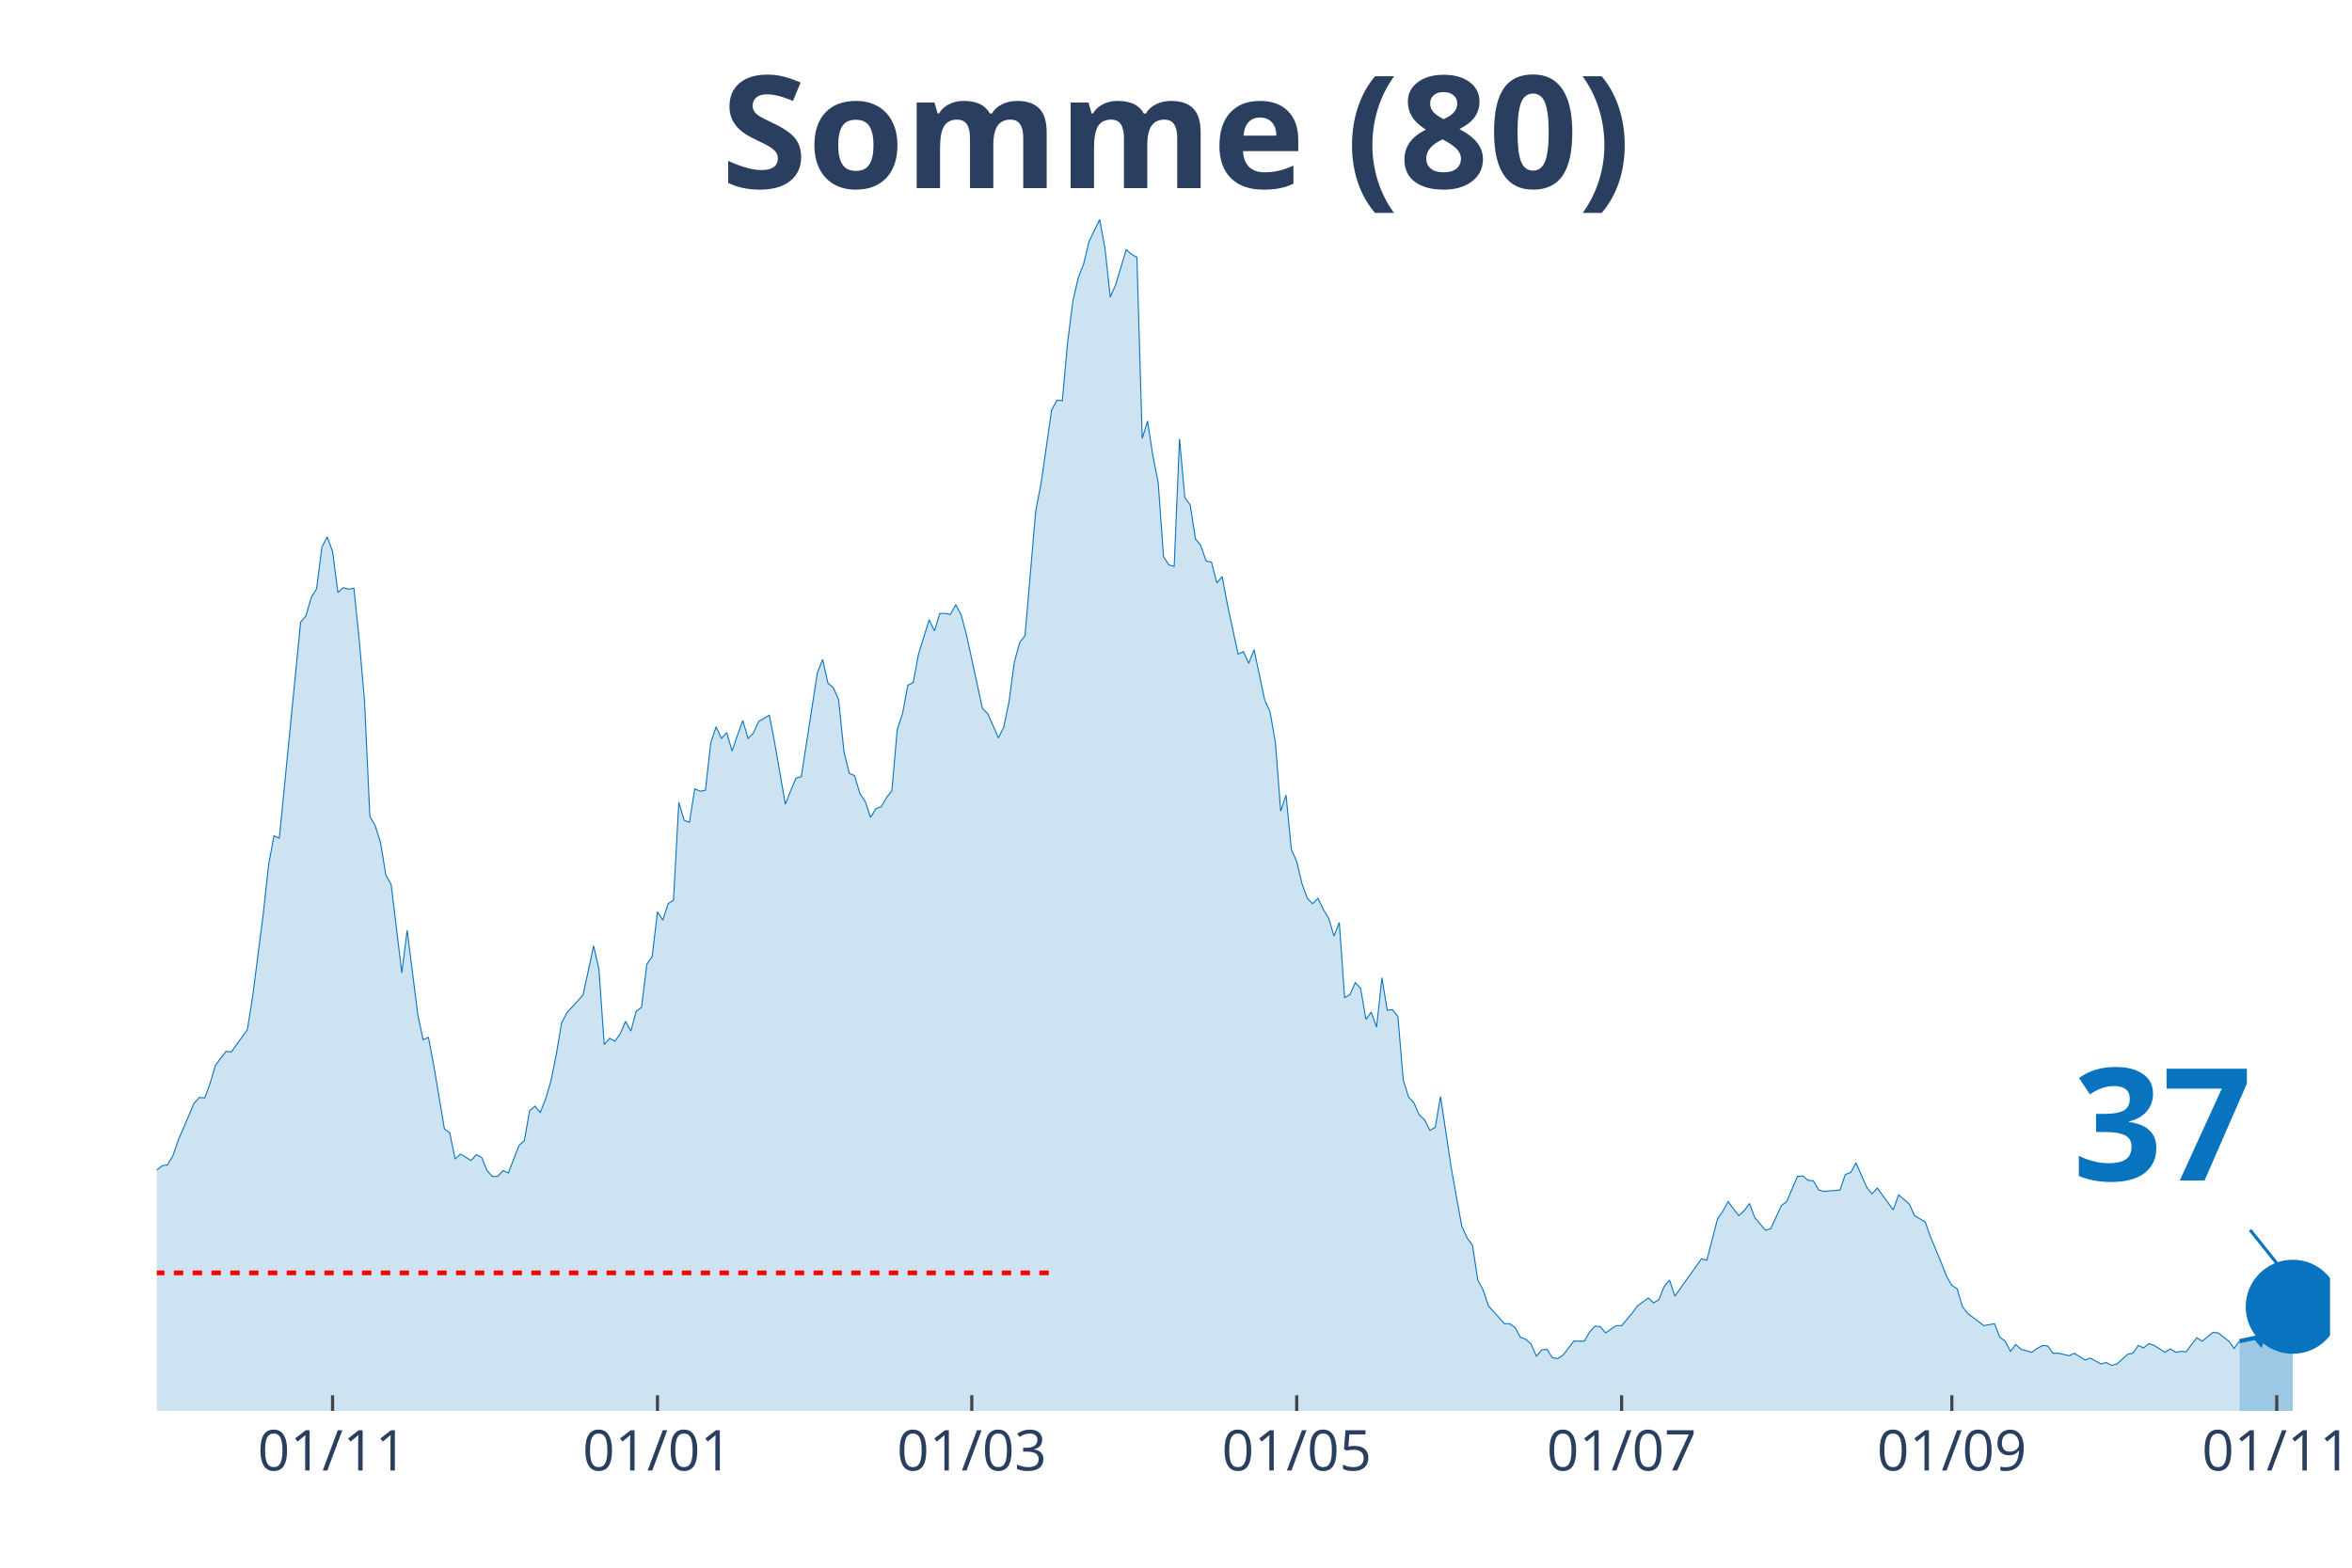
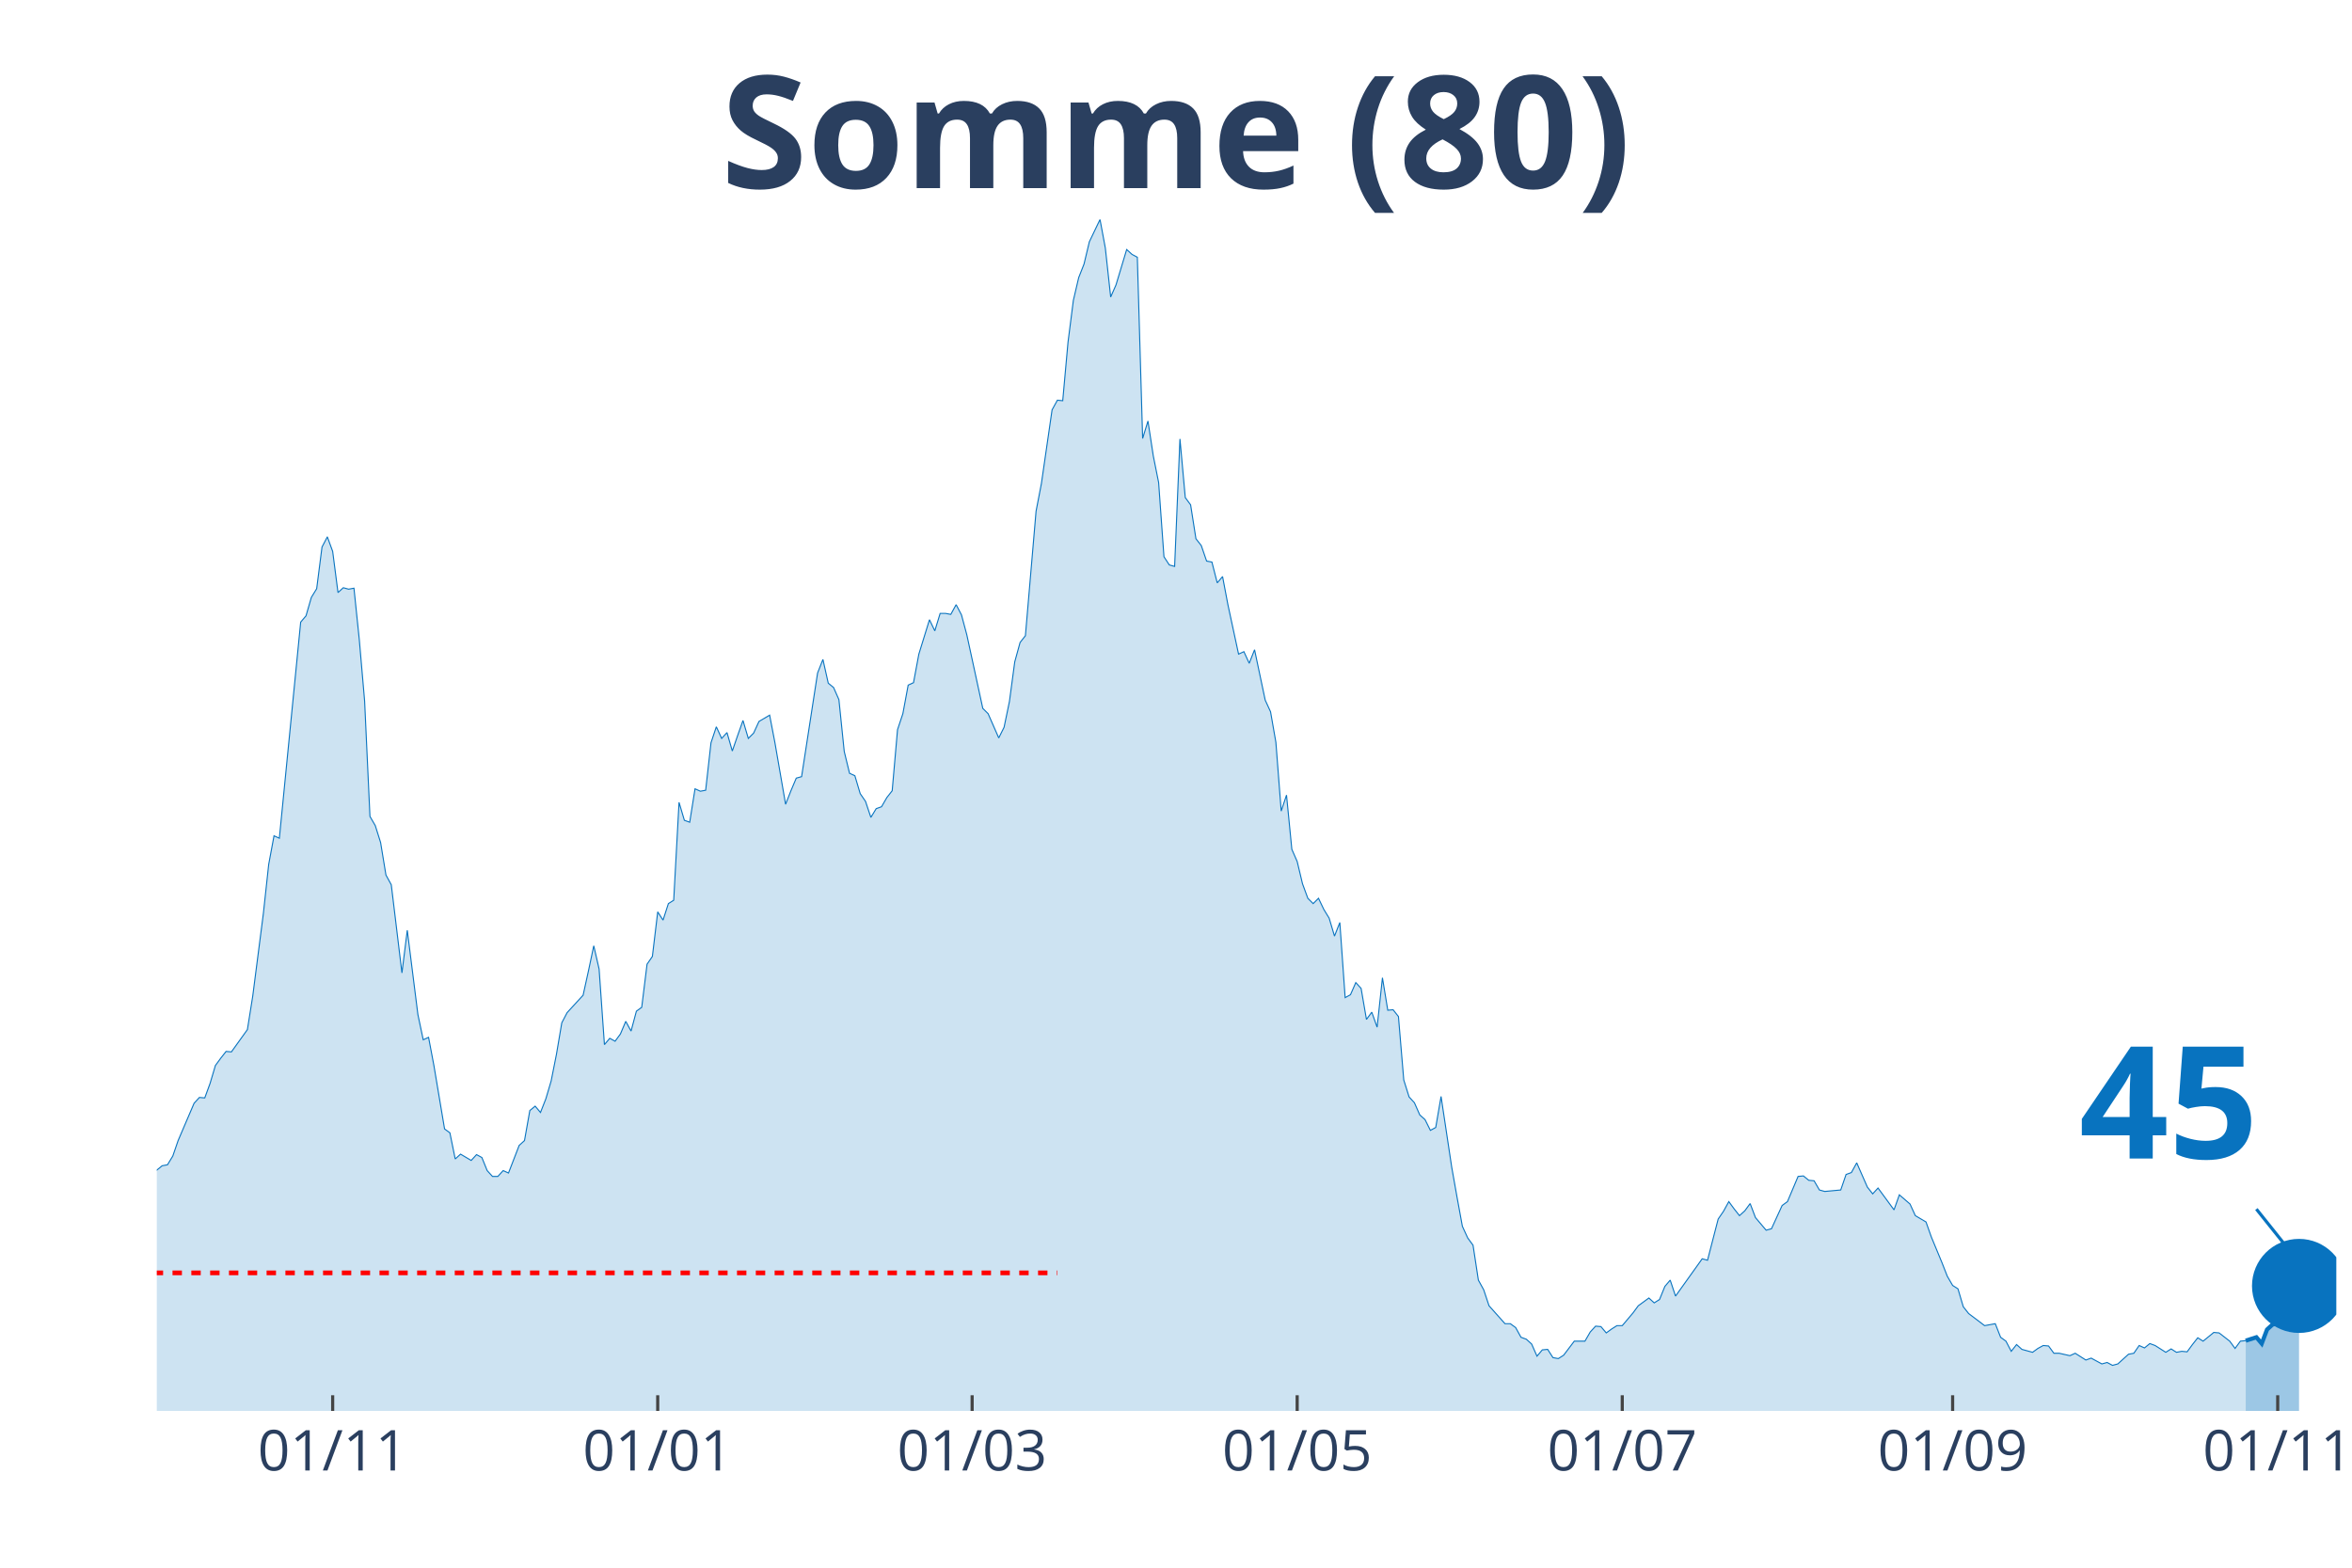
<svg xmlns="http://www.w3.org/2000/svg" class="main-svg" width="1125" height="750" style="" viewBox="0 0 750 500">
  <rect x="0" y="0" width="750" height="500" style="fill: rgb(0, 0, 0); fill-opacity: 0;" />
-   <defs id="defs-413c7e">
+   <defs id="defs-7f0d9c">
    <g class="clips">
-       <clipPath id="clip413c7exyplot" class="plotclip">
-         <rect width="693" height="380" />
+       <clipPath id="clip7f0d9cxyplot" class="plotclip">
+         <rect width="695" height="380" />
      </clipPath>
-       <clipPath class="axesclip" id="clip413c7ex">
-         <rect x="50" y="0" width="693" height="500" />
+       <clipPath class="axesclip" id="clip7f0d9cx">
+         <rect x="50" y="0" width="695" height="500" />
      </clipPath>
-       <clipPath class="axesclip" id="clip413c7ey">
+       <clipPath class="axesclip" id="clip7f0d9cy">
        <rect x="0" y="70" width="750" height="380" />
      </clipPath>
-       <clipPath class="axesclip" id="clip413c7exy">
-         <rect x="50" y="70" width="693" height="380" />
+       <clipPath class="axesclip" id="clip7f0d9cxy">
+         <rect x="50" y="70" width="695" height="380" />
      </clipPath>
    </g>
    <g class="gradients" />
  </defs>
  <g class="bglayer">
-     <rect class="bg" x="50" y="70" width="693" height="380" style="fill: rgb(0, 0, 0); fill-opacity: 0; stroke-width: 0;" />
+     <rect class="bg" x="50" y="70" width="695" height="380" style="fill: rgb(0, 0, 0); fill-opacity: 0; stroke-width: 0;" />
  </g>
  <g class="layer-below">
    <g class="imagelayer" />
    <g class="shapelayer" />
  </g>
  <g class="cartesianlayer">
    <g class="subplot xy">
      <g class="layer-subplot">
        <g class="shapelayer" />
        <g class="imagelayer" />
      </g>
      <g class="gridlayer">
        <g class="x">
-           <path class="xgrid crisp" transform="translate(106.05,0)" d="M0,70v380" style="stroke: rgb(255, 255, 255); stroke-opacity: 1; stroke-width: 1px;" />
-           <path class="xgrid crisp" transform="translate(209.66,0)" d="M0,70v380" style="stroke: rgb(255, 255, 255); stroke-opacity: 1; stroke-width: 1px;" />
-           <path class="xgrid crisp" transform="translate(309.88,0)" d="M0,70v380" style="stroke: rgb(255, 255, 255); stroke-opacity: 1; stroke-width: 1px;" />
-           <path class="xgrid crisp" transform="translate(413.49,0)" d="M0,70v380" style="stroke: rgb(255, 255, 255); stroke-opacity: 1; stroke-width: 1px;" />
-           <path class="xgrid crisp" transform="translate(517.1,0)" d="M0,70v380" style="stroke: rgb(255, 255, 255); stroke-opacity: 1; stroke-width: 1px;" />
-           <path class="xgrid crisp" transform="translate(622.4,0)" d="M0,70v380" style="stroke: rgb(255, 255, 255); stroke-opacity: 1; stroke-width: 1px;" />
-           <path class="xgrid crisp" transform="translate(726.01,0)" d="M0,70v380" style="stroke: rgb(255, 255, 255); stroke-opacity: 1; stroke-width: 1px;" />
+           <path class="xgrid crisp" transform="translate(106.08,0)" d="M0,70v380" style="stroke: rgb(255, 255, 255); stroke-opacity: 1; stroke-width: 1px;" />
+           <path class="xgrid crisp" transform="translate(209.73,0)" d="M0,70v380" style="stroke: rgb(255, 255, 255); stroke-opacity: 1; stroke-width: 1px;" />
+           <path class="xgrid crisp" transform="translate(309.99,0)" d="M0,70v380" style="stroke: rgb(255, 255, 255); stroke-opacity: 1; stroke-width: 1px;" />
+           <path class="xgrid crisp" transform="translate(413.64,0)" d="M0,70v380" style="stroke: rgb(255, 255, 255); stroke-opacity: 1; stroke-width: 1px;" />
+           <path class="xgrid crisp" transform="translate(517.3,0)" d="M0,70v380" style="stroke: rgb(255, 255, 255); stroke-opacity: 1; stroke-width: 1px;" />
+           <path class="xgrid crisp" transform="translate(622.65,0)" d="M0,70v380" style="stroke: rgb(255, 255, 255); stroke-opacity: 1; stroke-width: 1px;" />
+           <path class="xgrid crisp" transform="translate(726.31,0)" d="M0,70v380" style="stroke: rgb(255, 255, 255); stroke-opacity: 1; stroke-width: 1px;" />
        </g>
        <g class="y" />
      </g>
      <g class="zerolinelayer" />
      <path class="xlines-below" />
      <path class="ylines-below" />
      <g class="overlines-below" />
      <g class="xaxislayer-below" />
      <g class="yaxislayer-below" />
      <g class="overaxes-below" />
-       <g class="plot" transform="translate(50, 70)" clip-path="url('#clip413c7exyplot')">
+       <g class="plot" transform="translate(50, 70)" clip-path="url('#clip7f0d9cxyplot')">
        <g class="scatterlayer mlayer">
-           <g class="trace scatter traceb0be19" style="stroke-miterlimit: 2;">
+           <g class="trace scatter traceffcf57" style="stroke-miterlimit: 2;">
            <g class="fills">
              <g>
-                 <path class="js-fill" d="M664.13,380L-231,380L-231,371.66L-219.11,374.9L-217.41,373.2L-208.92,374.59L-207.22,375.52L-202.12,376.91L-200.43,376.91L-173.25,378.3L-171.55,378.76L-149.47,378.61L-147.77,378.45L-130.79,378.76L-129.09,379.07L-108.71,377.22L-107.01,376.45L-100.21,375.36L-98.51,374.44L-88.32,376.14L-86.62,376.91L-79.83,376.6L-78.13,376.29L-69.64,372.12L-67.94,372.27L-59.45,367.33L-57.75,366.86L-52.65,365.78L-50.96,361.15L-45.86,349.56L-44.16,349.09L-37.37,334.1L-35.67,337.35L-32.27,337.04L-30.57,333.33L-25.48,319.73L-23.78,314.94L-20.38,314.32L-18.68,308.76L-16.99,300.72L-15.29,301.96L-13.59,301.81L-11.89,298.41L-8.49,298.71L-6.79,296.71L-5.1,304.9L-3.4,305.21L-1.7,305.36L0,303.2L1.7,301.81L3.4,301.5L5.1,298.71L6.79,293.77L11.89,281.87L13.59,280.02L15.29,280.17L16.99,275.53L18.68,269.82L20.38,267.5L22.08,265.34L23.78,265.49L28.88,258.38L30.57,247.72L33.97,221.29L35.67,205.69L37.37,196.57L39.07,197.34L45.86,128.42L47.56,126.41L49.26,120.54L50.96,117.76L52.65,104.47L54.35,101.22L56.05,105.86L57.75,118.99L59.45,117.45L61.15,117.91L62.85,117.6L64.54,133.98L66.24,153.61L67.94,190.39L69.64,193.32L71.34,198.73L73.04,209.08L74.74,212.18L78.13,240.3L79.83,226.7L83.23,253.59L84.93,261.63L86.63,260.85L88.32,269.82L91.72,290.06L93.42,291.3L95.12,299.64L96.82,298.1L100.21,300.11L101.91,298.25L103.61,299.18L105.31,303.35L107.01,305.21L108.71,305.21L110.4,303.35L112.1,304.12L115.5,295.32L117.2,293.77L118.9,284.19L120.6,282.8L122.29,284.81L123.99,280.48L125.69,274.76L127.39,266.26L129.09,256.22L130.79,252.97L135.88,247.41L137.58,239.68L139.28,231.65L140.98,239.06L142.68,263.17L144.38,261.16L146.07,262.09L147.77,259.77L149.47,255.75L151.17,258.85L152.87,252.51L154.57,251.27L156.26,237.52L157.96,235.05L159.66,220.83L161.36,223.46L163.06,218.2L164.76,217.12L166.46,185.9L168.15,191.62L169.85,192.24L171.55,181.58L173.25,182.35L174.95,182.04L176.65,166.9L178.35,161.8L180.04,165.51L181.74,163.65L183.44,169.52L185.14,164.58L186.84,159.79L188.54,165.51L190.24,163.81L191.93,160.1L195.33,158.09L197.03,166.9L200.43,186.52L202.13,182.2L203.82,178.18L205.52,177.71L210.62,144.64L212.32,140.32L214.01,147.89L215.71,149.28L217.41,153.14L219.11,169.68L220.81,176.63L222.51,177.41L224.21,183.12L225.9,185.6L227.6,190.7L229.3,187.91L231,187.3L232.7,184.36L234.4,182.2L236.1,162.72L237.79,157.63L239.49,148.51L241.19,147.73L242.89,138.62L246.29,127.65L247.99,131.2L249.68,125.64L251.38,125.64L253.08,125.95L254.78,122.85L256.48,126.1L258.18,132.44L263.27,155.93L264.97,157.63L268.37,165.35L270.07,161.95L271.76,153.76L273.46,141.09L275.16,134.91L276.86,132.75L280.26,93.03L281.96,84.22L285.35,60.73L287.05,57.64L288.75,57.8L290.45,39.1L292.15,25.81L293.85,18.54L295.54,14.22L297.24,7.11L300.64,0L302.34,9.12L304.04,24.73L305.74,20.86L309.13,9.58L310.83,11.13L312.53,12.05L314.23,69.85L315.93,64.29L317.63,75.41L319.32,83.91L321.02,107.56L322.72,110.18L324.42,110.65L326.12,70L327.82,88.7L329.51,91.02L331.21,101.84L332.91,104L334.61,108.95L336.31,109.26L338.01,115.9L339.71,113.89L341.4,122.85L344.8,138.62L346.5,137.84L348.2,141.55L349.9,137.23L353.29,153.3L354.99,157.01L356.69,166.74L358.39,188.69L360.09,183.59L361.79,200.89L363.49,204.76L365.18,211.87L366.88,216.5L368.58,218.2L370.28,216.5L371.98,220.06L373.68,222.84L375.38,228.56L377.07,224.23L378.77,248.18L380.47,247.25L382.17,243.39L383.87,245.25L385.57,255.14L387.26,252.82L388.96,257.61L390.66,241.85L392.36,252.2L394.06,252.05L395.76,254.21L397.46,274.45L399.15,279.86L400.85,281.72L402.55,285.58L404.25,287.12L405.95,290.52L407.65,289.6L409.35,279.71L412.74,302.27L414.44,311.85L416.14,321.12L417.84,324.83L419.54,327.15L421.24,338.28L422.93,341.37L424.63,346.47L429.73,352.18L431.43,352.18L433.13,353.42L434.82,356.51L436.52,357.13L438.22,358.67L439.92,362.54L441.62,360.53L443.32,360.37L445.01,363L446.71,363.31L448.41,362.23L451.81,357.75L453.51,357.75L455.21,357.75L456.9,354.81L458.6,352.96L460.3,353.11L462,355.12L463.7,353.88L465.4,352.8L467.1,352.8L470.49,348.78L472.19,346.47L475.59,343.99L477.29,345.54L478.99,344.46L480.68,340.28L482.38,338.28L484.08,343.38L492.57,331.48L494.27,331.94L497.67,318.8L499.37,316.33L501.07,313.24L502.76,315.56L504.46,317.72L506.16,316.18L507.86,313.86L509.56,318.34L512.96,322.36L514.65,321.9L518.05,314.48L519.75,313.24L523.15,305.21L524.85,305.05L526.54,306.44L528.24,306.6L529.94,309.53L531.64,310L536.74,309.53L538.43,304.59L540.13,303.97L541.83,300.88L545.23,308.61L546.93,310.77L548.63,308.91L550.32,311.23L553.72,315.87L555.42,311.08L558.82,314.01L560.51,317.72L563.91,319.73L565.61,324.52L569.01,332.71L570.71,337.04L572.4,339.98L574.1,341.06L575.8,346.78L577.5,348.94L582.6,352.8L584.29,352.49L585.99,352.18L587.69,356.51L589.39,357.75L591.09,360.99L592.79,358.83L594.49,360.37L597.88,361.3L599.58,360.07L601.28,359.14L602.98,359.29L604.68,361.61L606.38,361.61L609.77,362.38L611.47,361.61L614.87,363.77L616.57,363.16L619.96,365.01L621.66,364.55L623.36,365.47L625.06,365.01L628.46,361.92L630.15,361.61L631.85,359.14L633.55,359.91L635.25,358.52L636.95,359.14L640.35,361.3L642.04,360.22L643.74,361.3L645.44,360.99L647.14,361.15L648.84,358.83L650.54,356.67L652.24,357.75L655.63,354.97L657.33,355.12L660.73,357.75L662.43,360.07L664.13,357.75" style="fill: rgb(8, 115, 191); fill-opacity: 0.2; stroke-width: 0;" />
+                 <path class="js-fill" d="M666.11,380L-231.1,380L-231.1,371.66L-219.21,374.9L-217.51,373.2L-209.01,374.59L-207.31,375.52L-202.21,376.91L-200.51,376.91L-173.33,378.3L-171.63,378.76L-149.54,378.61L-147.84,378.45L-130.84,378.76L-129.14,379.07L-108.75,377.22L-107.05,376.45L-100.26,375.36L-98.56,374.44L-88.36,376.14L-86.66,376.91L-79.87,376.6L-78.17,376.29L-69.67,372.12L-67.97,372.27L-59.47,367.33L-57.78,366.86L-52.68,365.78L-50.98,361.15L-45.88,349.56L-44.18,349.09L-37.38,334.1L-35.68,337.35L-32.29,337.04L-30.59,333.33L-25.49,319.73L-23.79,314.94L-20.39,314.32L-18.69,308.76L-16.99,300.72L-15.29,301.96L-13.59,301.81L-11.89,298.41L-8.5,298.71L-6.8,296.71L-5.1,304.9L-3.4,305.21L-1.7,305.36L0,303.2L1.7,301.81L3.4,301.5L5.1,298.71L6.8,293.77L11.89,281.87L13.59,280.02L15.29,280.17L16.99,275.53L18.69,269.82L20.39,267.5L22.09,265.34L23.79,265.49L28.89,258.38L30.59,247.72L33.99,221.29L35.68,205.69L37.38,196.57L39.08,197.34L45.88,128.42L47.58,126.41L49.28,120.54L50.98,117.76L52.68,104.47L54.38,101.22L56.08,105.86L57.78,118.99L59.47,117.45L61.17,117.91L62.87,117.6L64.57,133.98L66.27,153.61L67.97,190.39L69.67,193.32L71.37,198.73L73.07,209.08L74.77,212.18L78.17,240.3L79.87,226.7L83.26,253.59L84.96,261.63L86.66,260.85L88.36,269.82L91.76,290.06L93.46,291.3L95.16,299.64L96.86,298.1L100.26,300.11L101.96,298.25L103.66,299.18L105.35,303.35L107.05,305.21L108.75,305.21L110.45,303.35L112.15,304.12L115.55,295.32L117.25,293.77L118.95,284.19L120.65,282.8L122.35,284.81L124.05,280.48L125.75,274.76L127.44,266.26L129.14,256.22L130.84,252.97L135.94,247.41L137.64,239.68L139.34,231.65L141.04,239.06L142.74,263.17L144.44,261.16L146.14,262.09L147.84,259.77L149.54,255.75L151.23,258.85L152.93,252.51L154.63,251.27L156.33,237.52L158.03,235.05L159.73,220.83L161.43,223.46L163.13,218.2L164.83,217.12L166.53,185.9L168.23,191.62L169.93,192.24L171.63,181.58L173.33,182.35L175.02,182.04L176.72,166.9L178.42,161.8L180.12,165.51L181.82,163.65L183.52,169.52L185.22,164.58L186.92,159.79L188.62,165.51L190.32,163.81L192.02,160.1L195.42,158.09L197.11,166.9L200.51,186.52L202.21,182.2L203.91,178.18L205.61,177.71L210.71,144.64L212.41,140.32L214.11,147.89L215.81,149.28L217.51,153.14L219.21,169.68L220.9,176.63L222.6,177.41L224.3,183.12L226,185.6L227.7,190.7L229.4,187.91L231.1,187.3L232.8,184.36L234.5,182.2L236.2,162.72L237.9,157.63L239.6,148.51L241.3,147.73L243,138.62L246.39,127.65L248.09,131.2L249.79,125.64L251.49,125.64L253.19,125.95L254.89,122.85L256.59,126.1L258.29,132.44L263.39,155.93L265.09,157.63L268.48,165.35L270.18,161.95L271.88,153.76L273.58,141.09L275.28,134.91L276.98,132.75L280.38,93.03L282.08,84.22L285.48,60.73L287.18,57.64L288.88,57.8L290.57,39.1L292.27,25.81L293.97,18.54L295.67,14.22L297.37,7.11L300.77,0L302.47,9.12L304.17,24.73L305.87,20.86L309.27,9.58L310.97,11.13L312.67,12.05L314.36,69.85L316.06,64.29L317.76,75.41L319.46,83.91L321.16,107.56L322.86,110.18L324.56,110.65L326.26,70L327.96,88.7L329.66,91.02L331.36,101.84L333.06,104L334.76,108.95L336.45,109.26L338.15,115.9L339.85,113.89L341.55,122.85L344.95,138.62L346.65,137.84L348.35,141.55L350.05,137.23L353.45,153.3L355.15,157.01L356.85,166.74L358.55,188.69L360.24,183.59L361.94,200.89L363.64,204.76L365.34,211.87L367.04,216.5L368.74,218.2L370.44,216.5L372.14,220.06L373.84,222.84L375.54,228.56L377.24,224.23L378.94,248.18L380.64,247.25L382.33,243.39L384.03,245.25L385.73,255.14L387.43,252.82L389.13,257.61L390.83,241.85L392.53,252.2L394.23,252.05L395.93,254.21L397.63,274.45L399.33,279.86L401.03,281.72L402.73,285.58L404.43,287.12L406.12,290.52L407.82,289.6L409.52,279.71L412.92,302.27L414.62,311.85L416.32,321.12L418.02,324.83L419.72,327.15L421.42,338.28L423.12,341.37L424.82,346.47L429.91,352.18L431.61,352.18L433.31,353.42L435.01,356.51L436.71,357.13L438.41,358.67L440.11,362.54L441.81,360.53L443.51,360.37L445.21,363L446.91,363.31L448.61,362.23L452,357.75L453.7,357.75L455.4,357.75L457.1,354.81L458.8,352.96L460.5,353.11L462.2,355.12L463.9,353.88L465.6,352.8L467.3,352.8L470.7,348.78L472.4,346.47L475.79,343.99L477.49,345.54L479.19,344.46L480.89,340.28L482.59,338.28L484.29,343.38L492.79,331.48L494.49,331.94L497.89,318.8L499.58,316.33L501.28,313.24L502.98,315.56L504.68,317.72L506.38,316.18L508.08,313.86L509.78,318.34L513.18,322.36L514.88,321.9L518.28,314.48L519.98,313.24L523.37,305.21L525.07,305.05L526.77,306.44L528.47,306.6L530.17,309.53L531.87,310L536.97,309.53L538.67,304.59L540.37,303.97L542.07,300.88L545.46,308.61L547.16,310.77L548.86,308.91L550.56,311.23L553.96,315.87L555.66,311.08L559.06,314.01L560.76,317.72L564.16,319.73L565.86,324.52L569.25,332.71L570.95,337.04L572.65,339.98L574.35,341.06L576.05,346.78L577.75,348.94L582.85,352.8L584.55,352.49L586.25,352.18L587.95,356.51L589.65,357.75L591.34,360.99L593.04,358.83L594.74,360.37L598.14,361.3L599.84,360.07L601.54,359.14L603.24,359.29L604.94,361.61L606.64,361.61L610.04,362.38L611.74,361.61L615.13,363.77L616.83,363.16L620.23,365.01L621.93,364.55L623.63,365.47L625.33,365.01L628.73,361.92L630.43,361.61L632.13,359.14L633.83,359.91L635.53,358.52L637.22,359.14L640.62,361.3L642.32,360.22L644.02,361.3L645.72,360.99L647.42,361.15L649.12,358.83L650.82,356.67L652.52,357.75L655.92,354.97L657.62,355.12L661.01,357.75L662.71,360.07L664.41,357.75L666.11,357.59" style="fill: rgb(8, 115, 191); fill-opacity: 0.2; stroke-width: 0;" />
              </g>
            </g>
            <g class="errorbars" />
            <g class="lines">
-               <path class="js-line" d="M-231,371.66L-219.11,374.9L-217.41,373.2L-208.92,374.59L-207.22,375.52L-202.12,376.91L-200.43,376.91L-173.25,378.3L-171.55,378.76L-149.47,378.61L-147.77,378.45L-130.79,378.76L-129.09,379.07L-108.71,377.22L-107.01,376.45L-100.21,375.36L-98.51,374.44L-88.32,376.14L-86.62,376.91L-79.83,376.6L-78.13,376.29L-69.64,372.12L-67.94,372.27L-59.45,367.33L-57.75,366.86L-52.65,365.78L-50.96,361.15L-45.86,349.56L-44.16,349.09L-37.37,334.1L-35.67,337.35L-32.27,337.04L-30.57,333.33L-25.48,319.73L-23.78,314.94L-20.38,314.32L-18.68,308.76L-16.99,300.72L-15.29,301.96L-13.59,301.81L-11.89,298.41L-8.49,298.71L-6.79,296.71L-5.1,304.9L-3.4,305.21L-1.7,305.36L0,303.2L1.7,301.81L3.4,301.5L5.1,298.71L6.79,293.77L11.89,281.87L13.59,280.02L15.29,280.17L16.99,275.53L18.68,269.82L20.38,267.5L22.08,265.34L23.78,265.49L28.88,258.38L30.57,247.72L33.97,221.29L35.67,205.69L37.37,196.57L39.07,197.34L45.86,128.42L47.56,126.41L49.26,120.54L50.96,117.76L52.65,104.47L54.35,101.22L56.05,105.86L57.75,118.99L59.45,117.45L61.15,117.91L62.85,117.6L64.54,133.98L66.24,153.61L67.94,190.39L69.64,193.32L71.34,198.73L73.04,209.08L74.74,212.18L78.13,240.3L79.83,226.7L83.23,253.59L84.93,261.63L86.63,260.85L88.32,269.82L91.72,290.06L93.42,291.3L95.12,299.64L96.82,298.1L100.21,300.11L101.91,298.25L103.61,299.18L105.31,303.35L107.01,305.21L108.71,305.21L110.4,303.35L112.1,304.12L115.5,295.32L117.2,293.77L118.9,284.19L120.6,282.8L122.29,284.81L123.99,280.48L125.69,274.76L127.39,266.26L129.09,256.22L130.79,252.97L135.88,247.41L137.58,239.68L139.28,231.65L140.98,239.06L142.68,263.17L144.38,261.16L146.07,262.09L147.77,259.77L149.47,255.75L151.17,258.85L152.87,252.51L154.57,251.27L156.26,237.52L157.96,235.05L159.66,220.83L161.36,223.46L163.06,218.2L164.76,217.12L166.46,185.9L168.15,191.62L169.85,192.24L171.55,181.58L173.25,182.35L174.95,182.04L176.65,166.9L178.35,161.8L180.04,165.51L181.74,163.65L183.44,169.52L185.14,164.58L186.84,159.79L188.54,165.51L190.24,163.81L191.93,160.1L195.33,158.09L197.03,166.9L200.43,186.52L202.13,182.2L203.82,178.18L205.52,177.71L210.62,144.64L212.32,140.32L214.01,147.89L215.71,149.28L217.41,153.14L219.11,169.68L220.81,176.63L222.51,177.41L224.21,183.12L225.9,185.6L227.6,190.7L229.3,187.91L231,187.3L232.7,184.36L234.4,182.2L236.1,162.72L237.79,157.63L239.49,148.51L241.19,147.73L242.89,138.62L246.29,127.65L247.99,131.2L249.68,125.64L251.38,125.64L253.08,125.95L254.78,122.85L256.48,126.1L258.18,132.44L263.27,155.93L264.97,157.63L268.37,165.35L270.07,161.95L271.76,153.76L273.46,141.09L275.16,134.91L276.86,132.75L280.26,93.03L281.96,84.22L285.35,60.73L287.05,57.64L288.75,57.8L290.45,39.1L292.15,25.81L293.85,18.54L295.54,14.22L297.24,7.11L300.64,0L302.34,9.12L304.04,24.73L305.74,20.86L309.13,9.58L310.83,11.13L312.53,12.05L314.23,69.85L315.93,64.29L317.63,75.41L319.32,83.91L321.02,107.56L322.72,110.18L324.42,110.65L326.12,70L327.82,88.7L329.51,91.02L331.21,101.84L332.91,104L334.61,108.95L336.31,109.26L338.01,115.9L339.71,113.89L341.4,122.85L344.8,138.62L346.5,137.84L348.2,141.55L349.9,137.23L353.29,153.3L354.99,157.01L356.69,166.74L358.39,188.69L360.09,183.59L361.79,200.89L363.49,204.76L365.18,211.87L366.88,216.5L368.58,218.2L370.28,216.5L371.98,220.06L373.68,222.84L375.38,228.56L377.07,224.23L378.77,248.18L380.47,247.25L382.17,243.39L383.87,245.25L385.57,255.14L387.26,252.82L388.96,257.61L390.66,241.85L392.36,252.2L394.06,252.05L395.76,254.21L397.46,274.45L399.15,279.86L400.85,281.72L402.55,285.58L404.25,287.12L405.95,290.52L407.65,289.6L409.35,279.71L412.74,302.27L414.44,311.85L416.14,321.12L417.84,324.83L419.54,327.15L421.24,338.28L422.93,341.37L424.63,346.47L429.73,352.18L431.43,352.18L433.13,353.42L434.82,356.51L436.52,357.13L438.22,358.67L439.92,362.54L441.62,360.53L443.32,360.37L445.01,363L446.71,363.31L448.41,362.23L451.81,357.75L453.51,357.75L455.21,357.75L456.9,354.81L458.6,352.96L460.3,353.11L462,355.12L463.7,353.88L465.4,352.8L467.1,352.8L470.49,348.78L472.19,346.47L475.59,343.99L477.29,345.54L478.99,344.46L480.68,340.28L482.38,338.28L484.08,343.38L492.57,331.48L494.27,331.94L497.67,318.8L499.37,316.33L501.07,313.24L502.76,315.56L504.46,317.72L506.16,316.18L507.86,313.86L509.56,318.34L512.96,322.36L514.65,321.9L518.05,314.48L519.75,313.24L523.15,305.21L524.85,305.05L526.54,306.44L528.24,306.6L529.94,309.53L531.64,310L536.74,309.53L538.43,304.59L540.13,303.97L541.83,300.88L545.23,308.61L546.93,310.77L548.63,308.91L550.32,311.23L553.72,315.87L555.42,311.08L558.82,314.01L560.51,317.72L563.91,319.73L565.61,324.52L569.01,332.71L570.71,337.04L572.4,339.98L574.1,341.06L575.8,346.78L577.5,348.94L582.6,352.8L584.29,352.49L585.99,352.18L587.69,356.51L589.39,357.75L591.09,360.99L592.79,358.83L594.49,360.37L597.88,361.3L599.58,360.07L601.28,359.14L602.98,359.29L604.68,361.61L606.38,361.61L609.77,362.38L611.47,361.61L614.87,363.77L616.57,363.16L619.96,365.01L621.66,364.55L623.36,365.47L625.06,365.01L628.46,361.92L630.15,361.61L631.85,359.14L633.55,359.91L635.25,358.52L636.95,359.14L640.35,361.3L642.04,360.22L643.74,361.3L645.44,360.99L647.14,361.15L648.84,358.83L650.54,356.67L652.24,357.75L655.63,354.97L657.33,355.12L660.73,357.75L662.43,360.07L664.13,357.75" style="vector-effect: non-scaling-stroke; fill: none; stroke: rgb(8, 115, 191); stroke-opacity: 1; stroke-width: 0.5px; opacity: 1;" />
+               <path class="js-line" d="M-231.1,371.66L-219.21,374.9L-217.51,373.2L-209.01,374.59L-207.31,375.52L-202.21,376.91L-200.51,376.91L-173.33,378.3L-171.63,378.76L-149.54,378.61L-147.84,378.45L-130.84,378.76L-129.14,379.07L-108.75,377.22L-107.05,376.45L-100.26,375.36L-98.56,374.44L-88.36,376.14L-86.66,376.91L-79.87,376.6L-78.17,376.29L-69.67,372.12L-67.97,372.27L-59.47,367.33L-57.78,366.86L-52.68,365.78L-50.98,361.15L-45.88,349.56L-44.18,349.09L-37.38,334.1L-35.68,337.35L-32.29,337.04L-30.59,333.33L-25.49,319.73L-23.79,314.94L-20.39,314.32L-18.69,308.76L-16.99,300.72L-15.29,301.96L-13.59,301.81L-11.89,298.41L-8.5,298.71L-6.8,296.71L-5.1,304.9L-3.4,305.21L-1.7,305.36L0,303.2L1.7,301.81L3.4,301.5L5.1,298.71L6.8,293.77L11.89,281.87L13.59,280.02L15.29,280.17L16.99,275.53L18.69,269.82L20.39,267.5L22.09,265.34L23.79,265.49L28.89,258.38L30.59,247.72L33.99,221.29L35.68,205.69L37.38,196.57L39.08,197.34L45.88,128.42L47.58,126.41L49.28,120.54L50.98,117.76L52.68,104.47L54.38,101.22L56.08,105.86L57.78,118.99L59.47,117.45L61.17,117.91L62.87,117.6L64.57,133.98L66.27,153.61L67.97,190.39L69.67,193.32L71.37,198.73L73.07,209.08L74.77,212.18L78.17,240.3L79.87,226.7L83.26,253.59L84.96,261.63L86.66,260.85L88.36,269.82L91.76,290.06L93.46,291.3L95.16,299.64L96.86,298.1L100.26,300.11L101.96,298.25L103.66,299.18L105.35,303.35L107.05,305.21L108.75,305.21L110.45,303.35L112.15,304.12L115.55,295.32L117.25,293.77L118.95,284.19L120.65,282.8L122.35,284.81L124.05,280.48L125.75,274.76L127.44,266.26L129.14,256.22L130.84,252.97L135.94,247.41L137.64,239.68L139.34,231.65L141.04,239.06L142.74,263.17L144.44,261.16L146.14,262.09L147.84,259.77L149.54,255.75L151.23,258.85L152.93,252.51L154.63,251.27L156.33,237.52L158.03,235.05L159.73,220.83L161.43,223.46L163.13,218.2L164.83,217.12L166.53,185.9L168.23,191.62L169.93,192.24L171.63,181.58L173.33,182.35L175.02,182.04L176.72,166.9L178.42,161.8L180.12,165.51L181.82,163.65L183.52,169.52L185.22,164.58L186.92,159.79L188.62,165.51L190.32,163.81L192.02,160.1L195.42,158.09L197.11,166.9L200.51,186.52L202.21,182.2L203.91,178.18L205.61,177.71L210.71,144.64L212.41,140.32L214.11,147.89L215.81,149.28L217.51,153.14L219.21,169.68L220.9,176.63L222.6,177.41L224.3,183.12L226,185.6L227.7,190.7L229.4,187.91L231.1,187.3L232.8,184.36L234.5,182.2L236.2,162.72L237.9,157.63L239.6,148.51L241.3,147.73L243,138.62L246.39,127.65L248.09,131.2L249.79,125.64L251.49,125.64L253.19,125.95L254.89,122.85L256.59,126.1L258.29,132.44L263.39,155.93L265.09,157.63L268.48,165.35L270.18,161.95L271.88,153.76L273.58,141.09L275.28,134.91L276.98,132.75L280.38,93.03L282.08,84.22L285.48,60.73L287.18,57.64L288.88,57.8L290.57,39.1L292.27,25.81L293.97,18.54L295.67,14.22L297.37,7.11L300.77,0L302.47,9.12L304.17,24.73L305.87,20.86L309.27,9.58L310.97,11.13L312.67,12.05L314.36,69.85L316.06,64.29L317.76,75.41L319.46,83.91L321.16,107.56L322.86,110.18L324.56,110.65L326.26,70L327.96,88.7L329.66,91.02L331.36,101.84L333.06,104L334.76,108.95L336.45,109.26L338.15,115.9L339.85,113.89L341.55,122.85L344.95,138.62L346.65,137.84L348.35,141.55L350.05,137.23L353.45,153.3L355.15,157.01L356.85,166.74L358.55,188.69L360.24,183.59L361.94,200.89L363.64,204.76L365.34,211.87L367.04,216.5L368.74,218.2L370.44,216.5L372.14,220.06L373.84,222.84L375.54,228.56L377.24,224.23L378.94,248.18L380.64,247.25L382.33,243.39L384.03,245.25L385.73,255.14L387.43,252.82L389.13,257.61L390.83,241.85L392.53,252.2L394.23,252.05L395.93,254.21L397.63,274.45L399.33,279.86L401.03,281.72L402.73,285.58L404.43,287.12L406.12,290.52L407.82,289.6L409.52,279.71L412.92,302.27L414.62,311.85L416.32,321.12L418.02,324.83L419.72,327.15L421.42,338.28L423.12,341.37L424.82,346.47L429.91,352.18L431.61,352.18L433.31,353.42L435.01,356.51L436.71,357.13L438.41,358.67L440.11,362.54L441.81,360.53L443.51,360.37L445.21,363L446.91,363.31L448.61,362.23L452,357.75L453.7,357.75L455.4,357.75L457.1,354.81L458.8,352.96L460.5,353.11L462.2,355.12L463.9,353.88L465.6,352.8L467.3,352.8L470.7,348.78L472.4,346.47L475.79,343.99L477.49,345.54L479.19,344.46L480.89,340.28L482.59,338.28L484.29,343.38L492.79,331.48L494.49,331.94L497.89,318.8L499.58,316.33L501.28,313.24L502.98,315.56L504.68,317.72L506.38,316.18L508.08,313.86L509.78,318.34L513.18,322.36L514.88,321.9L518.28,314.48L519.98,313.24L523.37,305.21L525.07,305.05L526.77,306.44L528.47,306.6L530.17,309.53L531.87,310L536.97,309.53L538.67,304.59L540.37,303.97L542.07,300.88L545.46,308.61L547.16,310.77L548.86,308.91L550.56,311.23L553.96,315.87L555.66,311.08L559.06,314.01L560.76,317.72L564.16,319.73L565.86,324.52L569.25,332.71L570.95,337.04L572.65,339.98L574.35,341.06L576.05,346.78L577.75,348.94L582.85,352.8L584.55,352.49L586.25,352.18L587.95,356.51L589.65,357.75L591.34,360.99L593.04,358.83L594.74,360.37L598.14,361.3L599.84,360.07L601.54,359.14L603.24,359.29L604.94,361.61L606.64,361.61L610.04,362.38L611.74,361.61L615.13,363.77L616.83,363.16L620.23,365.01L621.93,364.55L623.63,365.47L625.33,365.01L628.73,361.92L630.43,361.61L632.13,359.14L633.83,359.91L635.53,358.52L637.22,359.14L640.62,361.3L642.32,360.22L644.02,361.3L645.72,360.99L647.42,361.15L649.12,358.83L650.82,356.67L652.52,357.75L655.92,354.97L657.62,355.12L661.01,357.75L662.71,360.07L664.41,357.75L666.11,357.59" style="vector-effect: non-scaling-stroke; fill: none; stroke: rgb(8, 115, 191); stroke-opacity: 1; stroke-width: 0.5px; opacity: 1;" />
            </g>
            <g class="points" />
            <g class="text" />
          </g>
-           <g class="trace scatter trace5d7893" style="stroke-miterlimit: 2;">
+           <g class="trace scatter trace89621c" style="stroke-miterlimit: 2;">
            <g class="fills">
              <g>
-                 <path class="js-fill" d="M681.11,380L664.13,380L664.13,357.75L669.22,356.67L670.92,358.67L672.62,354.19L674.32,352.65L676.01,352.18L677.71,350.64L679.41,346.93L681.11,346.78" style="fill: rgb(8, 115, 191); fill-opacity: 0.4; stroke-width: 0;" />
+                 <path class="js-fill" d="M683.11,380L666.11,380L666.11,357.59L669.51,356.51L671.21,358.52L672.91,354.04L674.61,352.49L676.31,352.03L678.01,350.48L679.71,346.93L681.41,346.78L683.11,340.13" style="fill: rgb(8, 115, 191); fill-opacity: 0.4; stroke-width: 0;" />
              </g>
            </g>
            <g class="errorbars" />
            <g class="lines">
-               <path class="js-line" d="M664.13,357.75L669.22,356.67L670.92,358.67L672.62,354.19L674.32,352.65L676.01,352.18L677.71,350.64L679.41,346.93L681.11,346.78" style="vector-effect: non-scaling-stroke; fill: none; stroke: rgb(8, 115, 191); stroke-opacity: 1; stroke-width: 2px; opacity: 1;" />
+               <path class="js-line" d="M666.11,357.59L669.51,356.51L671.21,358.52L672.91,354.04L674.61,352.49L676.31,352.03L678.01,350.48L679.71,346.93L681.41,346.78L683.11,340.13" style="vector-effect: non-scaling-stroke; fill: none; stroke: rgb(8, 115, 191); stroke-opacity: 1; stroke-width: 2px; opacity: 1;" />
            </g>
            <g class="points" />
            <g class="text" />
          </g>
-           <g class="trace scatter tracee7571d" style="stroke-miterlimit: 2; opacity: 1;">
+           <g class="trace scatter trace9cc938" style="stroke-miterlimit: 2; opacity: 1;">
            <g class="fills" />
            <g class="errorbars" />
            <g class="lines" />
            <g class="points">
-               <path class="point" transform="translate(681.11,346.78)" d="M15,0A15,15 0 1,1 0,-15A15,15 0 0,1 15,0Z" style="opacity: 1; stroke-width: 0px; fill: rgb(8, 115, 191); fill-opacity: 1;" />
+               <path class="point" transform="translate(683.11,340.13)" d="M15,0A15,15 0 1,1 0,-15A15,15 0 0,1 15,0Z" style="opacity: 1; stroke-width: 0px; fill: rgb(8, 115, 191); fill-opacity: 1;" />
            </g>
            <g class="text" />
          </g>
        </g>
      </g>
      <g class="overplot" />
      <path class="xlines-above crisp" style="fill: none; stroke-width: 1px; stroke: rgb(0, 0, 0); stroke-opacity: 0;" d="" />
      <path class="ylines-above crisp" style="fill: none;" d="M0,0" />
      <g class="overlines-above" />
      <g class="xaxislayer-above">
-         <path class="xtick ticks crisp" d="M0,450v-5" transform="translate(106.05,0)" style="stroke: rgb(68, 68, 68); stroke-opacity: 1; stroke-width: 1px;" />
-         <path class="xtick ticks crisp" d="M0,450v-5" transform="translate(209.66,0)" style="stroke: rgb(68, 68, 68); stroke-opacity: 1; stroke-width: 1px;" />
-         <path class="xtick ticks crisp" d="M0,450v-5" transform="translate(309.88,0)" style="stroke: rgb(68, 68, 68); stroke-opacity: 1; stroke-width: 1px;" />
-         <path class="xtick ticks crisp" d="M0,450v-5" transform="translate(413.49,0)" style="stroke: rgb(68, 68, 68); stroke-opacity: 1; stroke-width: 1px;" />
-         <path class="xtick ticks crisp" d="M0,450v-5" transform="translate(517.1,0)" style="stroke: rgb(68, 68, 68); stroke-opacity: 1; stroke-width: 1px;" />
-         <path class="xtick ticks crisp" d="M0,450v-5" transform="translate(622.4,0)" style="stroke: rgb(68, 68, 68); stroke-opacity: 1; stroke-width: 1px;" />
-         <path class="xtick ticks crisp" d="M0,450v-5" transform="translate(726.01,0)" style="stroke: rgb(68, 68, 68); stroke-opacity: 1; stroke-width: 1px;" />
+         <path class="xtick ticks crisp" d="M0,450v-5" transform="translate(106.08,0)" style="stroke: rgb(68, 68, 68); stroke-opacity: 1; stroke-width: 1px;" />
+         <path class="xtick ticks crisp" d="M0,450v-5" transform="translate(209.73,0)" style="stroke: rgb(68, 68, 68); stroke-opacity: 1; stroke-width: 1px;" />
+         <path class="xtick ticks crisp" d="M0,450v-5" transform="translate(309.99,0)" style="stroke: rgb(68, 68, 68); stroke-opacity: 1; stroke-width: 1px;" />
+         <path class="xtick ticks crisp" d="M0,450v-5" transform="translate(413.64,0)" style="stroke: rgb(68, 68, 68); stroke-opacity: 1; stroke-width: 1px;" />
+         <path class="xtick ticks crisp" d="M0,450v-5" transform="translate(517.3,0)" style="stroke: rgb(68, 68, 68); stroke-opacity: 1; stroke-width: 1px;" />
+         <path class="xtick ticks crisp" d="M0,450v-5" transform="translate(622.65,0)" style="stroke: rgb(68, 68, 68); stroke-opacity: 1; stroke-width: 1px;" />
+         <path class="xtick ticks crisp" d="M0,450v-5" transform="translate(726.31,0)" style="stroke: rgb(68, 68, 68); stroke-opacity: 1; stroke-width: 1px;" />
        <g class="xtick">
-           <text text-anchor="middle" x="0" y="469" transform="translate(106.05,0)" style="font-family: 'Open Sans', verdana, arial, sans-serif; font-size: 18px; fill: rgb(42, 63, 95); fill-opacity: 1; white-space: pre;">01/11</text>
+           <text text-anchor="middle" x="0" y="469" transform="translate(106.08,0)" style="font-family: 'Open Sans', verdana, arial, sans-serif; font-size: 18px; fill: rgb(42, 63, 95); fill-opacity: 1; white-space: pre;">01/11</text>
        </g>
        <g class="xtick">
-           <text text-anchor="middle" x="0" y="469" transform="translate(209.66,0)" style="font-family: 'Open Sans', verdana, arial, sans-serif; font-size: 18px; fill: rgb(42, 63, 95); fill-opacity: 1; white-space: pre;">01/01</text>
+           <text text-anchor="middle" x="0" y="469" transform="translate(209.73,0)" style="font-family: 'Open Sans', verdana, arial, sans-serif; font-size: 18px; fill: rgb(42, 63, 95); fill-opacity: 1; white-space: pre;">01/01</text>
        </g>
        <g class="xtick">
-           <text text-anchor="middle" x="0" y="469" transform="translate(309.88,0)" style="font-family: 'Open Sans', verdana, arial, sans-serif; font-size: 18px; fill: rgb(42, 63, 95); fill-opacity: 1; white-space: pre;">01/03</text>
+           <text text-anchor="middle" x="0" y="469" transform="translate(309.99,0)" style="font-family: 'Open Sans', verdana, arial, sans-serif; font-size: 18px; fill: rgb(42, 63, 95); fill-opacity: 1; white-space: pre;">01/03</text>
        </g>
        <g class="xtick">
-           <text text-anchor="middle" x="0" y="469" transform="translate(413.49,0)" style="font-family: 'Open Sans', verdana, arial, sans-serif; font-size: 18px; fill: rgb(42, 63, 95); fill-opacity: 1; white-space: pre;">01/05</text>
+           <text text-anchor="middle" x="0" y="469" transform="translate(413.64,0)" style="font-family: 'Open Sans', verdana, arial, sans-serif; font-size: 18px; fill: rgb(42, 63, 95); fill-opacity: 1; white-space: pre;">01/05</text>
        </g>
        <g class="xtick">
-           <text text-anchor="middle" x="0" y="469" transform="translate(517.1,0)" style="font-family: 'Open Sans', verdana, arial, sans-serif; font-size: 18px; fill: rgb(42, 63, 95); fill-opacity: 1; white-space: pre;">01/07</text>
+           <text text-anchor="middle" x="0" y="469" transform="translate(517.3,0)" style="font-family: 'Open Sans', verdana, arial, sans-serif; font-size: 18px; fill: rgb(42, 63, 95); fill-opacity: 1; white-space: pre;">01/07</text>
        </g>
        <g class="xtick">
-           <text text-anchor="middle" x="0" y="469" transform="translate(622.4,0)" style="font-family: 'Open Sans', verdana, arial, sans-serif; font-size: 18px; fill: rgb(42, 63, 95); fill-opacity: 1; white-space: pre;">01/09</text>
+           <text text-anchor="middle" x="0" y="469" transform="translate(622.65,0)" style="font-family: 'Open Sans', verdana, arial, sans-serif; font-size: 18px; fill: rgb(42, 63, 95); fill-opacity: 1; white-space: pre;">01/09</text>
        </g>
        <g class="xtick">
-           <text text-anchor="middle" x="0" y="469" transform="translate(726.01,0)" style="font-family: 'Open Sans', verdana, arial, sans-serif; font-size: 18px; fill: rgb(42, 63, 95); fill-opacity: 1; white-space: pre;">01/11</text>
+           <text text-anchor="middle" x="0" y="469" transform="translate(726.31,0)" style="font-family: 'Open Sans', verdana, arial, sans-serif; font-size: 18px; fill: rgb(42, 63, 95); fill-opacity: 1; white-space: pre;">01/11</text>
        </g>
      </g>
      <g class="yaxislayer-above" />
      <g class="overaxes-above" />
    </g>
  </g>
  <g class="polarlayer" />
  <g class="ternarylayer" />
  <g class="geolayer" />
  <g class="funnelarealayer" />
  <g class="pielayer" />
  <g class="treemaplayer" />
  <g class="sunburstlayer" />
  <g class="glimages" />
-   <defs id="topdefs-413c7e">
+   <defs id="topdefs-7f0d9c">
    <g class="clips" />
  </defs>
  <g class="layer-above">
    <g class="imagelayer" />
    <g class="shapelayer">
-       <path data-index="0" fill-rule="evenodd" d="M-904.57,405.98L337.05,405.98" clip-path="url('#clip413c7exy')" style="opacity: 1; stroke: rgb(255, 0, 0); stroke-opacity: 1; fill: rgb(0, 0, 0); fill-opacity: 0; stroke-dasharray: 3px, 3px; stroke-width: 1.5px;" />
+       <path data-index="0" fill-rule="evenodd" d="M-904.99,405.98L337.18,405.98" clip-path="url('#clip7f0d9cxy')" style="opacity: 1; stroke: rgb(255, 0, 0); stroke-opacity: 1; fill: rgb(0, 0, 0); fill-opacity: 0; stroke-dasharray: 3px, 3px; stroke-width: 1.5px;" />
    </g>
  </g>
  <g class="infolayer">
    <g class="g-gtitle">
      <text class="gtitle" x="375" y="25" text-anchor="middle" dy="0.7em" style="font-family: 'Open Sans', verdana, arial, sans-serif; font-size: 50px; fill: rgb(42, 63, 95); opacity: 1; font-weight: normal; white-space: pre;">
        <tspan style="font-weight:bold">Somme (80)</tspan>
      </text>
    </g>
    <g class="g-xtitle" />
    <g class="annotation" data-index="0" style="opacity: 1;">
-       <g class="annotation-text-g" transform="rotate(0,689.11,356.78)">
-         <g class="cursor-pointer" transform="translate(646, 321)">
+       <g class="annotation-text-g" transform="rotate(0,691.11,350.13)">
+         <g class="cursor-pointer" transform="translate(648, 314)">
          <rect class="bg" x="0.5" y="0.5" width="86" height="71" style="stroke-width: 1px; stroke: rgb(0, 0, 0); stroke-opacity: 0; fill: rgb(255, 255, 255); fill-opacity: 0.6;" />
          <text class="annotation-text" text-anchor="middle" x="43.531" y="55.5" style="font-family: 'Open Sans', verdana, arial, sans-serif; font-size: 50px; fill: rgb(8, 115, 191); fill-opacity: 1; white-space: pre;">
-             <tspan style="font-weight:bold">37 </tspan>
+             <tspan style="font-weight:bold">45 </tspan>
          </text>
        </g>
      </g>
      <g class="annotation-arrow-g" style="opacity: 1;">
-         <path d="M717.51,392.28L729.11,406.78" style="stroke-width: 1px; stroke: rgb(8, 115, 191); stroke-opacity: 1; stroke-dasharray: 0px, 0px, 18.569px, 18.569px;" />
+         <path d="M719.51,385.63L731.11,400.13" style="stroke-width: 1px; stroke: rgb(8, 115, 191); stroke-opacity: 1; stroke-dasharray: 0px, 0px, 18.569px, 18.569px;" />
      </g>
    </g>
  </g>
</svg>
